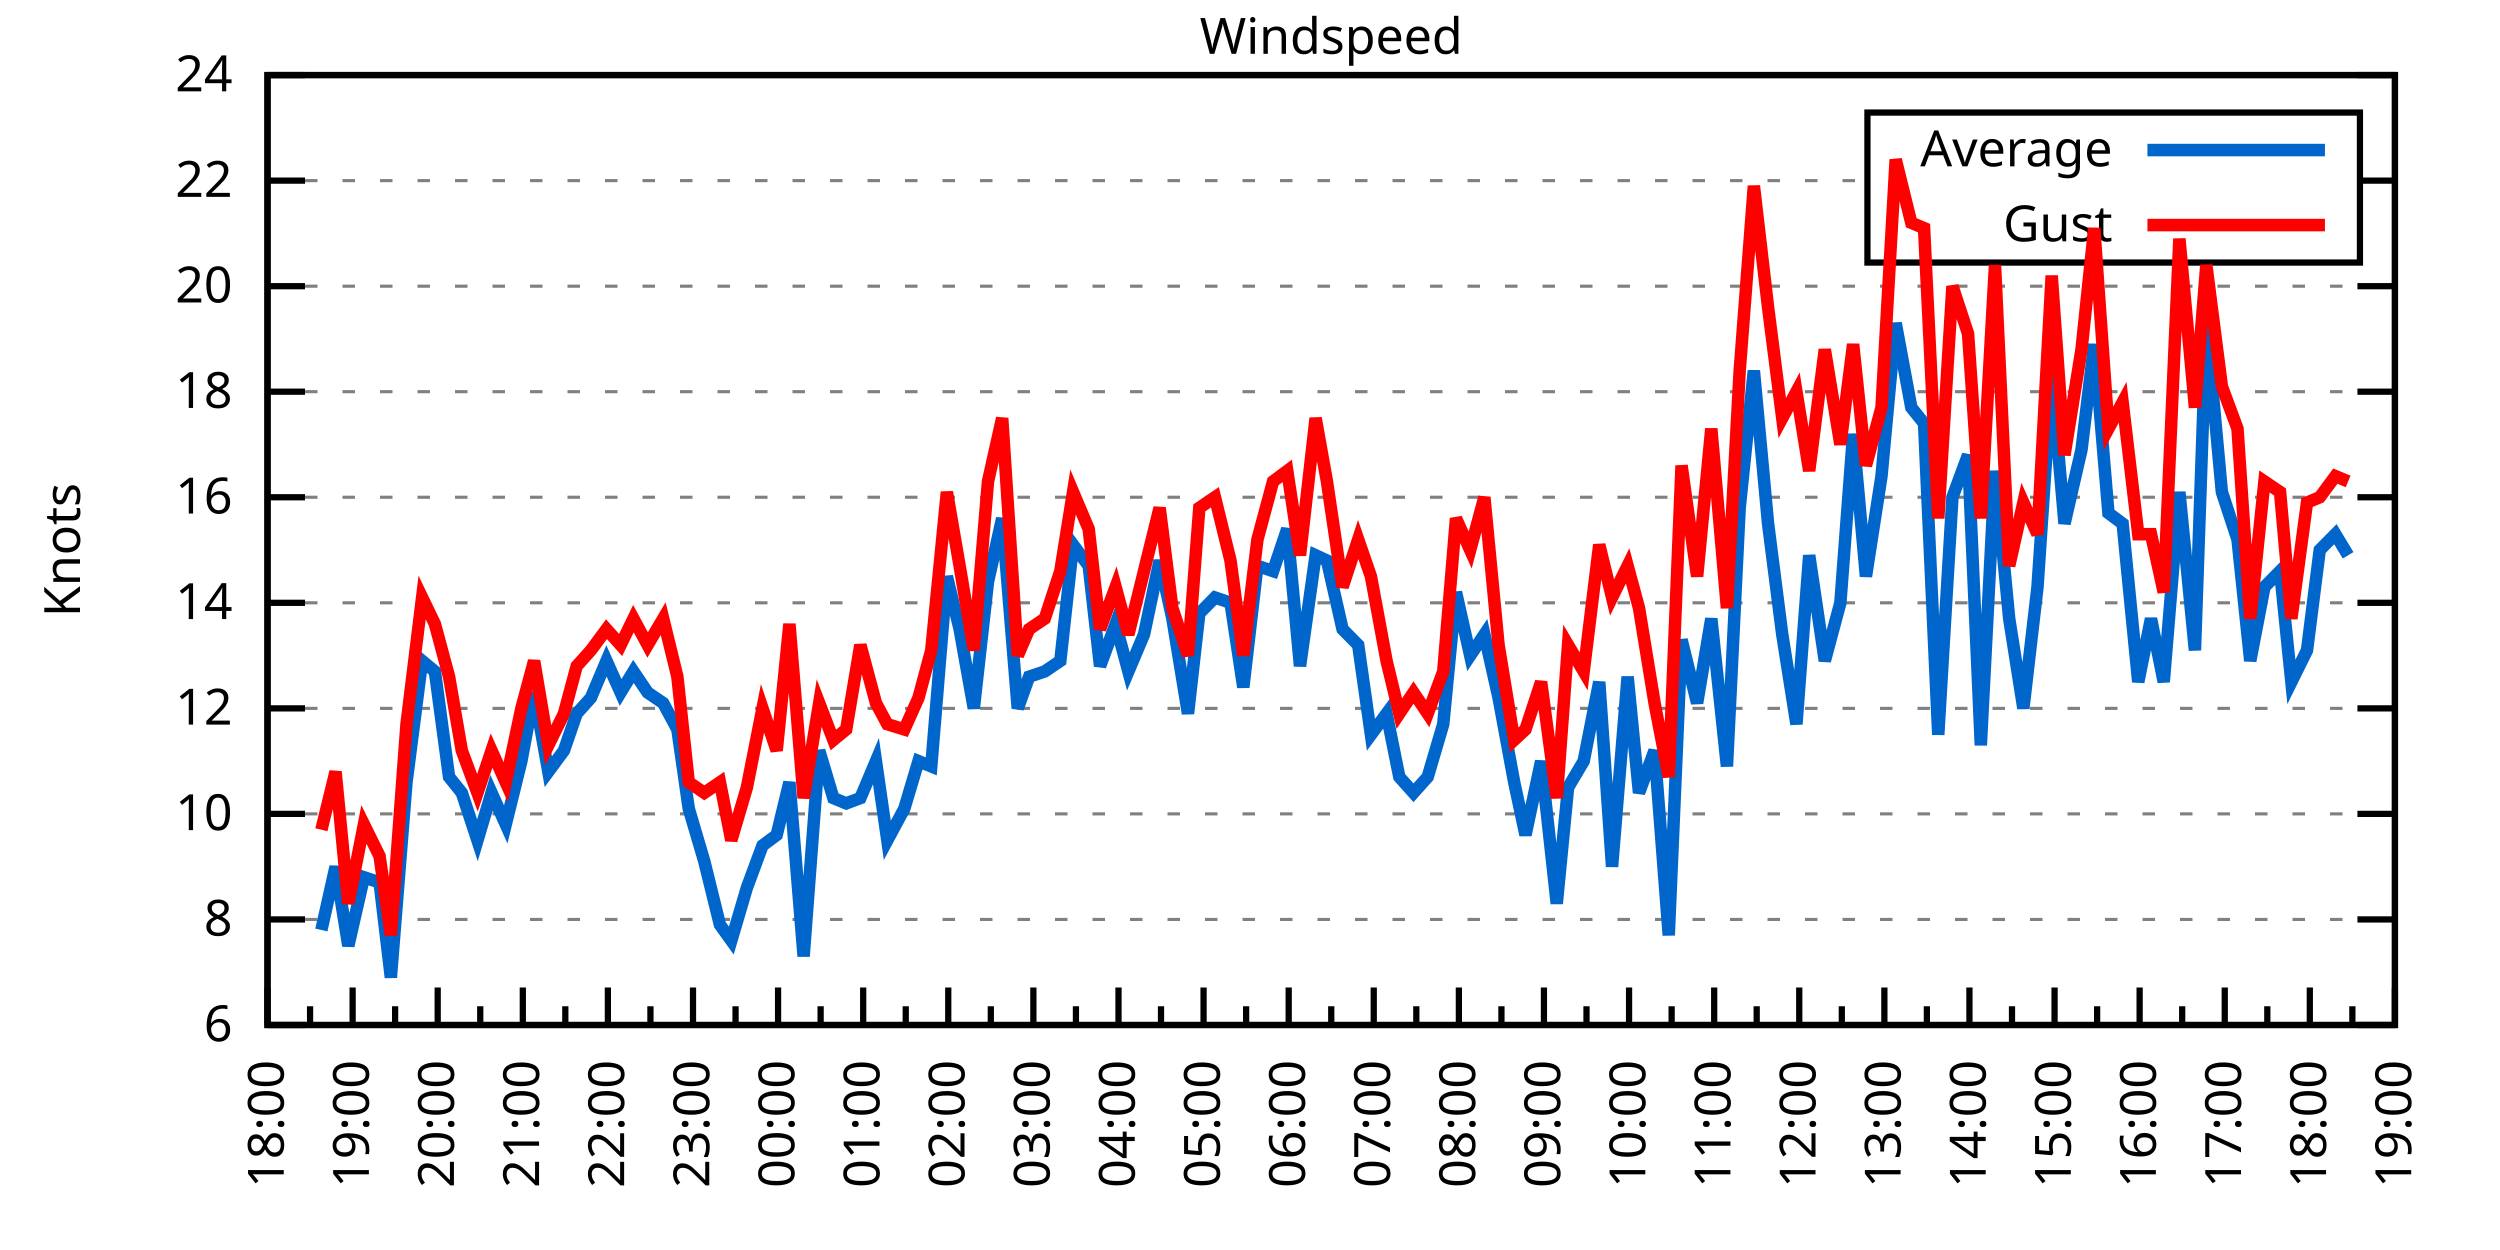
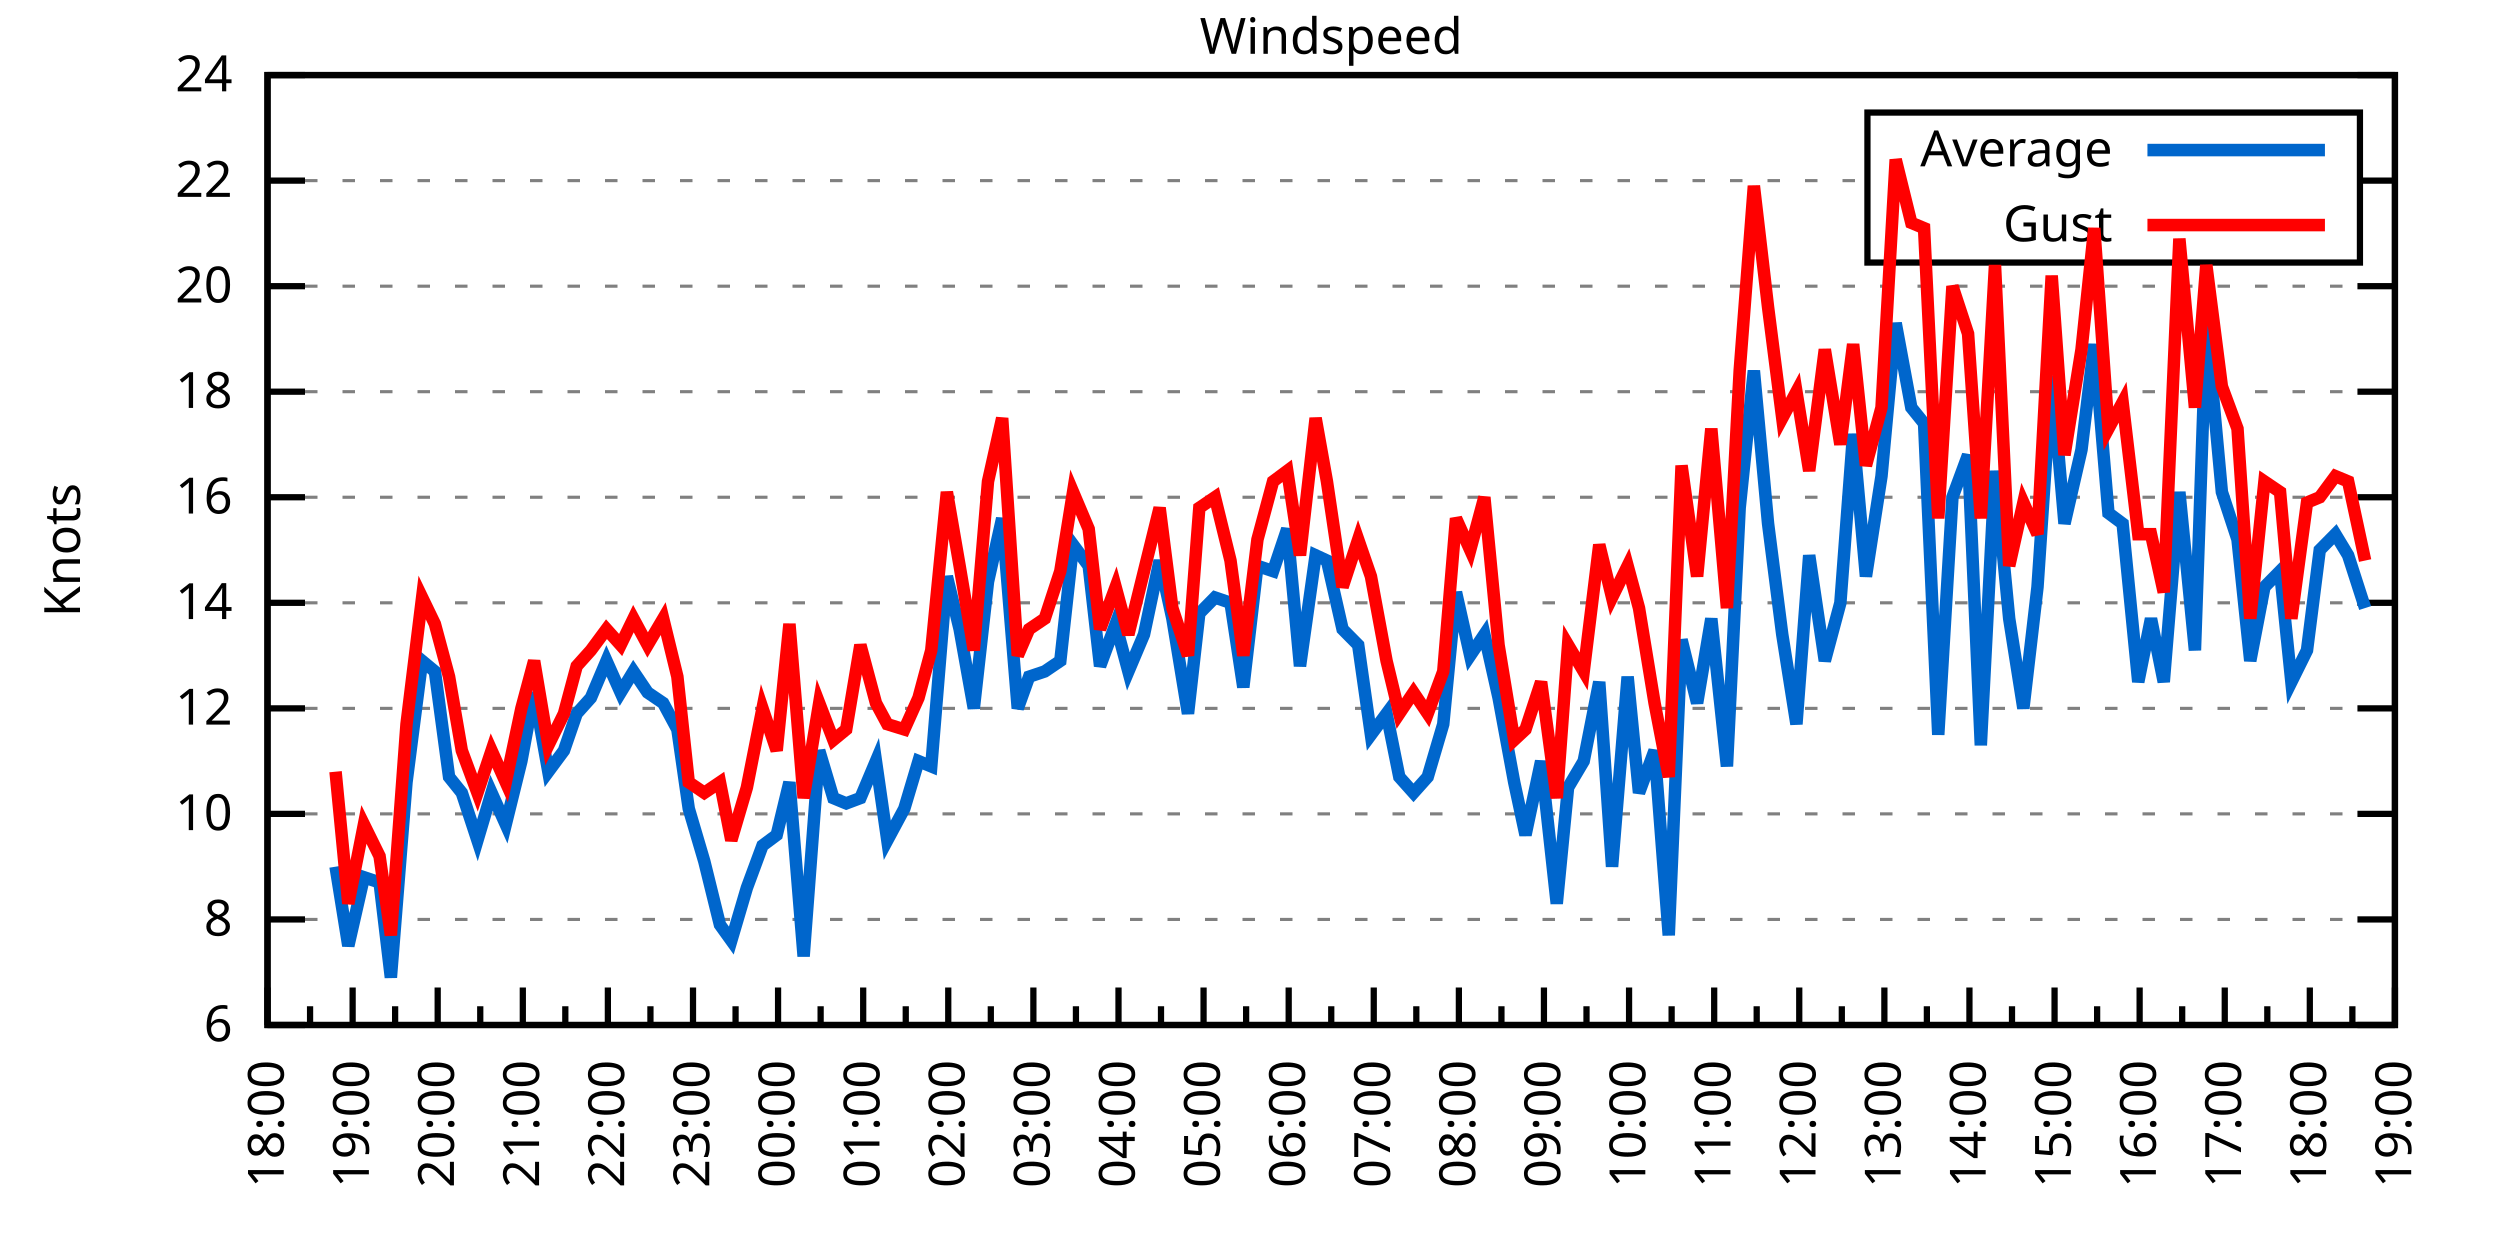
<svg xmlns="http://www.w3.org/2000/svg" xmlns:xlink="http://www.w3.org/1999/xlink" width="400" height="200" viewBox="0 0 400 200">
  <g id="gnuplot_canvas">
    <rect x="0" y="0" width="400" height="200" fill="none" />
    <defs>
      <circle id="gpDot" r="0.5" stroke-width="0.5" stroke="currentColor" />
      <path id="gpPt0" stroke-width="0.333" stroke="currentColor" d="M-1,0 h2 M0,-1 v2" />
      <path id="gpPt1" stroke-width="0.333" stroke="currentColor" d="M-1,-1 L1,1 M1,-1 L-1,1" />
      <path id="gpPt2" stroke-width="0.333" stroke="currentColor" d="M-1,0 L1,0 M0,-1 L0,1 M-1,-1 L1,1 M-1,1 L1,-1" />
      <rect id="gpPt3" stroke-width="0.333" stroke="currentColor" x="-1" y="-1" width="2" height="2" />
      <rect id="gpPt4" stroke-width="0.333" stroke="currentColor" fill="currentColor" x="-1" y="-1" width="2" height="2" />
      <circle id="gpPt5" stroke-width="0.333" stroke="currentColor" cx="0" cy="0" r="1" />
      <use xlink:href="#gpPt5" id="gpPt6" fill="currentColor" stroke="none" />
      <path id="gpPt7" stroke-width="0.333" stroke="currentColor" d="M0,-1.33 L-1.33,0.67 L1.33,0.67 z" />
      <use xlink:href="#gpPt7" id="gpPt8" fill="currentColor" stroke="none" />
      <use xlink:href="#gpPt7" id="gpPt9" stroke="currentColor" transform="rotate(180)" />
      <use xlink:href="#gpPt9" id="gpPt10" fill="currentColor" stroke="none" />
      <use xlink:href="#gpPt3" id="gpPt11" stroke="currentColor" transform="rotate(45)" />
      <use xlink:href="#gpPt11" id="gpPt12" fill="currentColor" stroke="none" />
      <path id="gpPt13" stroke-width="0.333" stroke="currentColor" d="M0,1.330 L1.265,0.411 L0.782,-1.067 L-0.782,-1.076 L-1.265,0.411 z" />
      <use xlink:href="#gpPt13" id="gpPt14" fill="currentColor" stroke="none" />
      <filter id="textbox" filterUnits="objectBoundingBox" x="0" y="0" height="1" width="1">
        <feFlood flood-color="white" flood-opacity="1" result="bgnd" />
        <feComposite in="SourceGraphic" in2="bgnd" operator="atop" />
      </filter>
      <filter id="greybox" filterUnits="objectBoundingBox" x="0" y="0" height="1" width="1">
        <feFlood flood-color="lightgrey" flood-opacity="1" result="grey" />
        <feComposite in="SourceGraphic" in2="grey" operator="atop" />
      </filter>
    </defs>
    <g fill="none" color="white" stroke="currentColor" stroke-width="1.00" stroke-linecap="butt" stroke-linejoin="miter">
</g>
    <g fill="none" color="black" stroke="currentColor" stroke-width="1.00" stroke-linecap="butt" stroke-linejoin="miter">
      <g stroke="none" shape-rendering="crispEdges">
        <polygon fill="rgb(255, 255, 255)" points="42.80,164.00 383.18,164.00 383.18,12.02 42.80,12.02 " />
      </g>
    </g>
    <g fill="none" color="black" stroke="currentColor" stroke-width="1.00" stroke-linecap="butt" stroke-linejoin="miter">
</g>
    <g fill="none" color="black" stroke="black" stroke-width="0.50" stroke-linecap="butt" stroke-linejoin="miter">
</g>
    <g fill="none" color="gray" stroke="currentColor" stroke-width="0.50" stroke-linecap="butt" stroke-linejoin="miter">
      <path stroke="gray" stroke-dasharray="2,4" class="gridline" d="M42.80,164.00 L383.19,164.00  " />
    </g>
    <g fill="none" color="gray" stroke="gray" stroke-width="1.00" stroke-linecap="butt" stroke-linejoin="miter">
</g>
    <g fill="none" color="black" stroke="currentColor" stroke-width="1.00" stroke-linecap="butt" stroke-linejoin="miter">
      <path stroke="black" d="M42.80,164.00 L48.80,164.00 M383.19,164.00 L377.19,164.00  " />
      <g transform="translate(37.20,166.60)" stroke="none" fill="black" font-family="Sans" font-size="8.00" text-anchor="end">
        <text>
          <tspan font-family="Sans"> 6</tspan>
        </text>
      </g>
    </g>
    <g fill="none" color="black" stroke="currentColor" stroke-width="1.00" stroke-linecap="butt" stroke-linejoin="miter">
</g>
    <g fill="none" color="black" stroke="black" stroke-width="0.50" stroke-linecap="butt" stroke-linejoin="miter">
</g>
    <g fill="none" color="gray" stroke="currentColor" stroke-width="0.50" stroke-linecap="butt" stroke-linejoin="miter">
      <path stroke="gray" stroke-dasharray="2,4" class="gridline" d="M42.80,147.11 L383.19,147.11  " />
    </g>
    <g fill="none" color="gray" stroke="gray" stroke-width="1.00" stroke-linecap="butt" stroke-linejoin="miter">
</g>
    <g fill="none" color="black" stroke="currentColor" stroke-width="1.00" stroke-linecap="butt" stroke-linejoin="miter">
      <path stroke="black" d="M42.80,147.11 L48.80,147.11 M383.19,147.11 L377.19,147.11  " />
      <g transform="translate(37.20,149.71)" stroke="none" fill="black" font-family="Sans" font-size="8.00" text-anchor="end">
        <text>
          <tspan font-family="Sans"> 8</tspan>
        </text>
      </g>
    </g>
    <g fill="none" color="black" stroke="currentColor" stroke-width="1.00" stroke-linecap="butt" stroke-linejoin="miter">
</g>
    <g fill="none" color="black" stroke="black" stroke-width="0.50" stroke-linecap="butt" stroke-linejoin="miter">
</g>
    <g fill="none" color="gray" stroke="currentColor" stroke-width="0.50" stroke-linecap="butt" stroke-linejoin="miter">
      <path stroke="gray" stroke-dasharray="2,4" class="gridline" d="M42.80,130.22 L383.19,130.22  " />
    </g>
    <g fill="none" color="gray" stroke="gray" stroke-width="1.00" stroke-linecap="butt" stroke-linejoin="miter">
</g>
    <g fill="none" color="black" stroke="currentColor" stroke-width="1.00" stroke-linecap="butt" stroke-linejoin="miter">
      <path stroke="black" d="M42.80,130.22 L48.80,130.22 M383.19,130.22 L377.19,130.22  " />
      <g transform="translate(37.20,132.82)" stroke="none" fill="black" font-family="Sans" font-size="8.00" text-anchor="end">
        <text>
          <tspan font-family="Sans"> 10</tspan>
        </text>
      </g>
    </g>
    <g fill="none" color="black" stroke="currentColor" stroke-width="1.00" stroke-linecap="butt" stroke-linejoin="miter">
</g>
    <g fill="none" color="black" stroke="black" stroke-width="0.50" stroke-linecap="butt" stroke-linejoin="miter">
</g>
    <g fill="none" color="gray" stroke="currentColor" stroke-width="0.50" stroke-linecap="butt" stroke-linejoin="miter">
      <path stroke="gray" stroke-dasharray="2,4" class="gridline" d="M42.80,113.34 L383.19,113.34  " />
    </g>
    <g fill="none" color="gray" stroke="gray" stroke-width="1.00" stroke-linecap="butt" stroke-linejoin="miter">
</g>
    <g fill="none" color="black" stroke="currentColor" stroke-width="1.00" stroke-linecap="butt" stroke-linejoin="miter">
      <path stroke="black" d="M42.80,113.34 L48.80,113.34 M383.19,113.34 L377.19,113.34  " />
      <g transform="translate(37.20,115.94)" stroke="none" fill="black" font-family="Sans" font-size="8.00" text-anchor="end">
        <text>
          <tspan font-family="Sans"> 12</tspan>
        </text>
      </g>
    </g>
    <g fill="none" color="black" stroke="currentColor" stroke-width="1.00" stroke-linecap="butt" stroke-linejoin="miter">
</g>
    <g fill="none" color="black" stroke="black" stroke-width="0.50" stroke-linecap="butt" stroke-linejoin="miter">
</g>
    <g fill="none" color="gray" stroke="currentColor" stroke-width="0.50" stroke-linecap="butt" stroke-linejoin="miter">
      <path stroke="gray" stroke-dasharray="2,4" class="gridline" d="M42.80,96.45 L383.19,96.45  " />
    </g>
    <g fill="none" color="gray" stroke="gray" stroke-width="1.00" stroke-linecap="butt" stroke-linejoin="miter">
</g>
    <g fill="none" color="black" stroke="currentColor" stroke-width="1.00" stroke-linecap="butt" stroke-linejoin="miter">
      <path stroke="black" d="M42.80,96.45 L48.80,96.45 M383.19,96.45 L377.19,96.45  " />
      <g transform="translate(37.20,99.05)" stroke="none" fill="black" font-family="Sans" font-size="8.00" text-anchor="end">
        <text>
          <tspan font-family="Sans"> 14</tspan>
        </text>
      </g>
    </g>
    <g fill="none" color="black" stroke="currentColor" stroke-width="1.00" stroke-linecap="butt" stroke-linejoin="miter">
</g>
    <g fill="none" color="black" stroke="black" stroke-width="0.50" stroke-linecap="butt" stroke-linejoin="miter">
</g>
    <g fill="none" color="gray" stroke="currentColor" stroke-width="0.50" stroke-linecap="butt" stroke-linejoin="miter">
      <path stroke="gray" stroke-dasharray="2,4" class="gridline" d="M42.80,79.56 L383.19,79.56  " />
    </g>
    <g fill="none" color="gray" stroke="gray" stroke-width="1.00" stroke-linecap="butt" stroke-linejoin="miter">
</g>
    <g fill="none" color="black" stroke="currentColor" stroke-width="1.00" stroke-linecap="butt" stroke-linejoin="miter">
      <path stroke="black" d="M42.80,79.56 L48.80,79.56 M383.19,79.56 L377.19,79.56  " />
      <g transform="translate(37.20,82.16)" stroke="none" fill="black" font-family="Sans" font-size="8.00" text-anchor="end">
        <text>
          <tspan font-family="Sans"> 16</tspan>
        </text>
      </g>
    </g>
    <g fill="none" color="black" stroke="currentColor" stroke-width="1.00" stroke-linecap="butt" stroke-linejoin="miter">
</g>
    <g fill="none" color="black" stroke="black" stroke-width="0.50" stroke-linecap="butt" stroke-linejoin="miter">
</g>
    <g fill="none" color="gray" stroke="currentColor" stroke-width="0.50" stroke-linecap="butt" stroke-linejoin="miter">
      <path stroke="gray" stroke-dasharray="2,4" class="gridline" d="M42.80,62.67 L383.19,62.67  " />
    </g>
    <g fill="none" color="gray" stroke="gray" stroke-width="1.00" stroke-linecap="butt" stroke-linejoin="miter">
</g>
    <g fill="none" color="black" stroke="currentColor" stroke-width="1.00" stroke-linecap="butt" stroke-linejoin="miter">
      <path stroke="black" d="M42.80,62.67 L48.80,62.67 M383.19,62.67 L377.19,62.67  " />
      <g transform="translate(37.20,65.27)" stroke="none" fill="black" font-family="Sans" font-size="8.00" text-anchor="end">
        <text>
          <tspan font-family="Sans"> 18</tspan>
        </text>
      </g>
    </g>
    <g fill="none" color="black" stroke="currentColor" stroke-width="1.00" stroke-linecap="butt" stroke-linejoin="miter">
</g>
    <g fill="none" color="black" stroke="black" stroke-width="0.50" stroke-linecap="butt" stroke-linejoin="miter">
</g>
    <g fill="none" color="gray" stroke="currentColor" stroke-width="0.50" stroke-linecap="butt" stroke-linejoin="miter">
      <path stroke="gray" stroke-dasharray="2,4" class="gridline" d="M42.80,45.79 L383.19,45.79  " />
    </g>
    <g fill="none" color="gray" stroke="gray" stroke-width="1.00" stroke-linecap="butt" stroke-linejoin="miter">
</g>
    <g fill="none" color="black" stroke="currentColor" stroke-width="1.00" stroke-linecap="butt" stroke-linejoin="miter">
      <path stroke="black" d="M42.80,45.79 L48.80,45.79 M383.19,45.79 L377.19,45.79  " />
      <g transform="translate(37.20,48.39)" stroke="none" fill="black" font-family="Sans" font-size="8.00" text-anchor="end">
        <text>
          <tspan font-family="Sans"> 20</tspan>
        </text>
      </g>
    </g>
    <g fill="none" color="black" stroke="currentColor" stroke-width="1.00" stroke-linecap="butt" stroke-linejoin="miter">
</g>
    <g fill="none" color="black" stroke="black" stroke-width="0.50" stroke-linecap="butt" stroke-linejoin="miter">
</g>
    <g fill="none" color="gray" stroke="currentColor" stroke-width="0.50" stroke-linecap="butt" stroke-linejoin="miter">
      <path stroke="gray" stroke-dasharray="2,4" class="gridline" d="M42.80,28.90 L298.79,28.90 M377.59,28.90 L383.19,28.90  " />
    </g>
    <g fill="none" color="gray" stroke="gray" stroke-width="1.00" stroke-linecap="butt" stroke-linejoin="miter">
</g>
    <g fill="none" color="black" stroke="currentColor" stroke-width="1.00" stroke-linecap="butt" stroke-linejoin="miter">
      <path stroke="black" d="M42.80,28.90 L48.80,28.90 M383.19,28.90 L377.19,28.90  " />
      <g transform="translate(37.20,31.50)" stroke="none" fill="black" font-family="Sans" font-size="8.00" text-anchor="end">
        <text>
          <tspan font-family="Sans"> 22</tspan>
        </text>
      </g>
    </g>
    <g fill="none" color="black" stroke="currentColor" stroke-width="1.00" stroke-linecap="butt" stroke-linejoin="miter">
</g>
    <g fill="none" color="black" stroke="black" stroke-width="0.50" stroke-linecap="butt" stroke-linejoin="miter">
</g>
    <g fill="none" color="gray" stroke="currentColor" stroke-width="0.50" stroke-linecap="butt" stroke-linejoin="miter">
      <path stroke="gray" stroke-dasharray="2,4" class="gridline" d="M42.80,12.01 L383.19,12.01  " />
    </g>
    <g fill="none" color="gray" stroke="gray" stroke-width="1.00" stroke-linecap="butt" stroke-linejoin="miter">
</g>
    <g fill="none" color="black" stroke="currentColor" stroke-width="1.00" stroke-linecap="butt" stroke-linejoin="miter">
      <path stroke="black" d="M42.80,12.01 L48.80,12.01 M383.19,12.01 L377.19,12.01  " />
      <g transform="translate(37.20,14.61)" stroke="none" fill="black" font-family="Sans" font-size="8.00" text-anchor="end">
        <text>
          <tspan font-family="Sans"> 24</tspan>
        </text>
      </g>
    </g>
    <g fill="none" color="black" stroke="currentColor" stroke-width="1.00" stroke-linecap="butt" stroke-linejoin="miter">
      <path stroke="black" d="M42.80,164.00 L42.80,158.00  " />
      <g transform="translate(45.40,169.60) rotate(270)" stroke="none" fill="black" font-family="Sans" font-size="8.00" text-anchor="end">
        <text>
          <tspan font-family="Sans">18:00</tspan>
        </text>
      </g>
    </g>
    <g fill="none" color="black" stroke="currentColor" stroke-width="1.00" stroke-linecap="butt" stroke-linejoin="miter">
      <path stroke="black" d="M49.61,164.00 L49.61,161.00 M56.42,164.00 L56.42,158.00  " />
      <g transform="translate(59.02,169.60) rotate(270)" stroke="none" fill="black" font-family="Sans" font-size="8.00" text-anchor="end">
        <text>
          <tspan font-family="Sans">19:00</tspan>
        </text>
      </g>
    </g>
    <g fill="none" color="black" stroke="currentColor" stroke-width="1.00" stroke-linecap="butt" stroke-linejoin="miter">
      <path stroke="black" d="M63.22,164.00 L63.22,161.00 M70.03,164.00 L70.03,158.00  " />
      <g transform="translate(72.63,169.60) rotate(270)" stroke="none" fill="black" font-family="Sans" font-size="8.00" text-anchor="end">
        <text>
          <tspan font-family="Sans">20:00</tspan>
        </text>
      </g>
    </g>
    <g fill="none" color="black" stroke="currentColor" stroke-width="1.00" stroke-linecap="butt" stroke-linejoin="miter">
      <path stroke="black" d="M76.84,164.00 L76.84,161.00 M83.65,164.00 L83.65,158.00  " />
      <g transform="translate(86.25,169.60) rotate(270)" stroke="none" fill="black" font-family="Sans" font-size="8.00" text-anchor="end">
        <text>
          <tspan font-family="Sans">21:00</tspan>
        </text>
      </g>
    </g>
    <g fill="none" color="black" stroke="currentColor" stroke-width="1.00" stroke-linecap="butt" stroke-linejoin="miter">
      <path stroke="black" d="M90.45,164.00 L90.45,161.00 M97.26,164.00 L97.26,158.00  " />
      <g transform="translate(99.86,169.60) rotate(270)" stroke="none" fill="black" font-family="Sans" font-size="8.00" text-anchor="end">
        <text>
          <tspan font-family="Sans">22:00</tspan>
        </text>
      </g>
    </g>
    <g fill="none" color="black" stroke="currentColor" stroke-width="1.00" stroke-linecap="butt" stroke-linejoin="miter">
      <path stroke="black" d="M104.07,164.00 L104.07,161.00 M110.88,164.00 L110.88,158.00  " />
      <g transform="translate(113.48,169.60) rotate(270)" stroke="none" fill="black" font-family="Sans" font-size="8.00" text-anchor="end">
        <text>
          <tspan font-family="Sans">23:00</tspan>
        </text>
      </g>
    </g>
    <g fill="none" color="black" stroke="currentColor" stroke-width="1.00" stroke-linecap="butt" stroke-linejoin="miter">
      <path stroke="black" d="M117.69,164.00 L117.69,161.00 M124.49,164.00 L124.49,158.00  " />
      <g transform="translate(127.09,169.60) rotate(270)" stroke="none" fill="black" font-family="Sans" font-size="8.00" text-anchor="end">
        <text>
          <tspan font-family="Sans">00:00</tspan>
        </text>
      </g>
    </g>
    <g fill="none" color="black" stroke="currentColor" stroke-width="1.00" stroke-linecap="butt" stroke-linejoin="miter">
      <path stroke="black" d="M131.30,164.00 L131.30,161.00 M138.11,164.00 L138.11,158.00  " />
      <g transform="translate(140.71,169.60) rotate(270)" stroke="none" fill="black" font-family="Sans" font-size="8.00" text-anchor="end">
        <text>
          <tspan font-family="Sans">01:00</tspan>
        </text>
      </g>
    </g>
    <g fill="none" color="black" stroke="currentColor" stroke-width="1.00" stroke-linecap="butt" stroke-linejoin="miter">
      <path stroke="black" d="M144.92,164.00 L144.92,161.00 M151.72,164.00 L151.72,158.00  " />
      <g transform="translate(154.32,169.60) rotate(270)" stroke="none" fill="black" font-family="Sans" font-size="8.00" text-anchor="end">
        <text>
          <tspan font-family="Sans">02:00</tspan>
        </text>
      </g>
    </g>
    <g fill="none" color="black" stroke="currentColor" stroke-width="1.00" stroke-linecap="butt" stroke-linejoin="miter">
      <path stroke="black" d="M158.53,164.00 L158.53,161.00 M165.34,164.00 L165.34,158.00  " />
      <g transform="translate(167.94,169.60) rotate(270)" stroke="none" fill="black" font-family="Sans" font-size="8.00" text-anchor="end">
        <text>
          <tspan font-family="Sans">03:00</tspan>
        </text>
      </g>
    </g>
    <g fill="none" color="black" stroke="currentColor" stroke-width="1.00" stroke-linecap="butt" stroke-linejoin="miter">
      <path stroke="black" d="M172.15,164.00 L172.15,161.00 M178.96,164.00 L178.96,158.00  " />
      <g transform="translate(181.56,169.60) rotate(270)" stroke="none" fill="black" font-family="Sans" font-size="8.00" text-anchor="end">
        <text>
          <tspan font-family="Sans">04:00</tspan>
        </text>
      </g>
    </g>
    <g fill="none" color="black" stroke="currentColor" stroke-width="1.00" stroke-linecap="butt" stroke-linejoin="miter">
      <path stroke="black" d="M185.76,164.00 L185.76,161.00 M192.57,164.00 L192.57,158.00  " />
      <g transform="translate(195.17,169.60) rotate(270)" stroke="none" fill="black" font-family="Sans" font-size="8.00" text-anchor="end">
        <text>
          <tspan font-family="Sans">05:00</tspan>
        </text>
      </g>
    </g>
    <g fill="none" color="black" stroke="currentColor" stroke-width="1.00" stroke-linecap="butt" stroke-linejoin="miter">
      <path stroke="black" d="M199.38,164.00 L199.38,161.00 M206.19,164.00 L206.19,158.00  " />
      <g transform="translate(208.79,169.60) rotate(270)" stroke="none" fill="black" font-family="Sans" font-size="8.00" text-anchor="end">
        <text>
          <tspan font-family="Sans">06:00</tspan>
        </text>
      </g>
    </g>
    <g fill="none" color="black" stroke="currentColor" stroke-width="1.00" stroke-linecap="butt" stroke-linejoin="miter">
      <path stroke="black" d="M213.00,164.00 L213.00,161.00 M219.80,164.00 L219.80,158.00  " />
      <g transform="translate(222.40,169.60) rotate(270)" stroke="none" fill="black" font-family="Sans" font-size="8.00" text-anchor="end">
        <text>
          <tspan font-family="Sans">07:00</tspan>
        </text>
      </g>
    </g>
    <g fill="none" color="black" stroke="currentColor" stroke-width="1.00" stroke-linecap="butt" stroke-linejoin="miter">
      <path stroke="black" d="M226.61,164.00 L226.61,161.00 M233.42,164.00 L233.42,158.00  " />
      <g transform="translate(236.02,169.60) rotate(270)" stroke="none" fill="black" font-family="Sans" font-size="8.00" text-anchor="end">
        <text>
          <tspan font-family="Sans">08:00</tspan>
        </text>
      </g>
    </g>
    <g fill="none" color="black" stroke="currentColor" stroke-width="1.00" stroke-linecap="butt" stroke-linejoin="miter">
      <path stroke="black" d="M240.23,164.00 L240.23,161.00 M247.03,164.00 L247.03,158.00  " />
      <g transform="translate(249.63,169.60) rotate(270)" stroke="none" fill="black" font-family="Sans" font-size="8.00" text-anchor="end">
        <text>
          <tspan font-family="Sans">09:00</tspan>
        </text>
      </g>
    </g>
    <g fill="none" color="black" stroke="currentColor" stroke-width="1.00" stroke-linecap="butt" stroke-linejoin="miter">
      <path stroke="black" d="M253.84,164.00 L253.84,161.00 M260.65,164.00 L260.65,158.00  " />
      <g transform="translate(263.25,169.60) rotate(270)" stroke="none" fill="black" font-family="Sans" font-size="8.00" text-anchor="end">
        <text>
          <tspan font-family="Sans">10:00</tspan>
        </text>
      </g>
    </g>
    <g fill="none" color="black" stroke="currentColor" stroke-width="1.00" stroke-linecap="butt" stroke-linejoin="miter">
      <path stroke="black" d="M267.46,164.00 L267.46,161.00 M274.27,164.00 L274.27,158.00  " />
      <g transform="translate(276.87,169.60) rotate(270)" stroke="none" fill="black" font-family="Sans" font-size="8.00" text-anchor="end">
        <text>
          <tspan font-family="Sans">11:00</tspan>
        </text>
      </g>
    </g>
    <g fill="none" color="black" stroke="currentColor" stroke-width="1.00" stroke-linecap="butt" stroke-linejoin="miter">
      <path stroke="black" d="M281.07,164.00 L281.07,161.00 M287.88,164.00 L287.88,158.00  " />
      <g transform="translate(290.48,169.60) rotate(270)" stroke="none" fill="black" font-family="Sans" font-size="8.00" text-anchor="end">
        <text>
          <tspan font-family="Sans">12:00</tspan>
        </text>
      </g>
    </g>
    <g fill="none" color="black" stroke="currentColor" stroke-width="1.00" stroke-linecap="butt" stroke-linejoin="miter">
      <path stroke="black" d="M294.69,164.00 L294.69,161.00 M301.50,164.00 L301.50,158.00  " />
      <g transform="translate(304.10,169.60) rotate(270)" stroke="none" fill="black" font-family="Sans" font-size="8.00" text-anchor="end">
        <text>
          <tspan font-family="Sans">13:00</tspan>
        </text>
      </g>
    </g>
    <g fill="none" color="black" stroke="currentColor" stroke-width="1.00" stroke-linecap="butt" stroke-linejoin="miter">
      <path stroke="black" d="M308.30,164.00 L308.30,161.00 M315.11,164.00 L315.11,158.00  " />
      <g transform="translate(317.71,169.60) rotate(270)" stroke="none" fill="black" font-family="Sans" font-size="8.00" text-anchor="end">
        <text>
          <tspan font-family="Sans">14:00</tspan>
        </text>
      </g>
    </g>
    <g fill="none" color="black" stroke="currentColor" stroke-width="1.00" stroke-linecap="butt" stroke-linejoin="miter">
      <path stroke="black" d="M321.92,164.00 L321.92,161.00 M328.73,164.00 L328.73,158.00  " />
      <g transform="translate(331.33,169.60) rotate(270)" stroke="none" fill="black" font-family="Sans" font-size="8.00" text-anchor="end">
        <text>
          <tspan font-family="Sans">15:00</tspan>
        </text>
      </g>
    </g>
    <g fill="none" color="black" stroke="currentColor" stroke-width="1.00" stroke-linecap="butt" stroke-linejoin="miter">
      <path stroke="black" d="M335.54,164.00 L335.54,161.00 M342.34,164.00 L342.34,158.00  " />
      <g transform="translate(344.94,169.60) rotate(270)" stroke="none" fill="black" font-family="Sans" font-size="8.00" text-anchor="end">
        <text>
          <tspan font-family="Sans">16:00</tspan>
        </text>
      </g>
    </g>
    <g fill="none" color="black" stroke="currentColor" stroke-width="1.00" stroke-linecap="butt" stroke-linejoin="miter">
      <path stroke="black" d="M349.15,164.00 L349.15,161.00 M355.96,164.00 L355.96,158.00  " />
      <g transform="translate(358.56,169.60) rotate(270)" stroke="none" fill="black" font-family="Sans" font-size="8.00" text-anchor="end">
        <text>
          <tspan font-family="Sans">17:00</tspan>
        </text>
      </g>
    </g>
    <g fill="none" color="black" stroke="currentColor" stroke-width="1.00" stroke-linecap="butt" stroke-linejoin="miter">
      <path stroke="black" d="M362.77,164.00 L362.77,161.00 M369.57,164.00 L369.57,158.00  " />
      <g transform="translate(372.17,169.60) rotate(270)" stroke="none" fill="black" font-family="Sans" font-size="8.00" text-anchor="end">
        <text>
          <tspan font-family="Sans">18:00</tspan>
        </text>
      </g>
    </g>
    <g fill="none" color="black" stroke="currentColor" stroke-width="1.00" stroke-linecap="butt" stroke-linejoin="miter">
      <path stroke="black" d="M376.38,164.00 L376.38,161.00 M383.19,164.00 L383.19,158.00  " />
      <g transform="translate(385.79,169.60) rotate(270)" stroke="none" fill="black" font-family="Sans" font-size="8.00" text-anchor="end">
        <text>
          <tspan font-family="Sans">19:00</tspan>
        </text>
      </g>
    </g>
    <g fill="none" color="black" stroke="currentColor" stroke-width="1.00" stroke-linecap="butt" stroke-linejoin="miter">
</g>
    <g fill="none" color="black" stroke="currentColor" stroke-width="1.00" stroke-linecap="butt" stroke-linejoin="miter">
      <path stroke="black" d="M42.80,12.01 L42.80,164.00 L383.19,164.00 L383.19,12.01 L42.80,12.01 Z  " />
    </g>
    <g fill="none" color="black" stroke="currentColor" stroke-width="1.00" stroke-linecap="butt" stroke-linejoin="miter">
      <g transform="translate(12.80,88.01) rotate(270)" stroke="none" fill="black" font-family="Sans" font-size="8.00" text-anchor="middle">
        <text>
          <tspan font-family="Sans">Knots</tspan>
        </text>
      </g>
    </g>
    <g fill="none" color="black" stroke="currentColor" stroke-width="1.00" stroke-linecap="butt" stroke-linejoin="miter">
</g>
    <g fill="none" color="black" stroke="currentColor" stroke-width="1.00" stroke-linecap="butt" stroke-linejoin="miter">
      <path stroke="black" d="M298.79,42.01 L298.79,18.01 L377.59,18.01 L377.59,42.01 L298.79,42.01 Z  " />
    </g>
    <g id="Windspeed_plot_1">
      <g fill="none" color="white" stroke="black" stroke-width="2.00" stroke-linecap="butt" stroke-linejoin="miter">
</g>
      <g fill="none" color="black" stroke="currentColor" stroke-width="2.00" stroke-linecap="butt" stroke-linejoin="miter">
        <g transform="translate(337.99,26.61)" stroke="none" fill="black" font-family="Sans" font-size="8.00" text-anchor="end">
          <text>
            <tspan font-family="Sans">Average</tspan>
          </text>
        </g>
      </g>
      <g fill="none" color="black" stroke="currentColor" stroke-width="2.00" stroke-linecap="butt" stroke-linejoin="miter">
-         <path stroke="rgb(  0, 102, 204)" d="M343.59,24.01 L371.99,24.01 M51.42,148.80 L53.69,138.67 L55.73,151.33 L58.23,140.36 L60.73,141.20 L62.54,156.40   L65.04,125.16 L67.54,105.74 L69.58,107.43 L71.85,124.31 L73.89,126.85 L76.39,134.45 L78.65,126.85 L80.92,131.91   L83.42,121.78 L85.46,110.80 L87.73,123.47 L90.23,120.09 L92.27,114.18 L94.54,111.65 L97.04,105.74 L99.30,110.80   L101.35,107.43 L103.62,110.80 L106.11,112.49 L108.38,116.71 L110.20,129.38 L112.69,137.82 L115.19,147.96 L117.01,150.49   L119.50,142.05 L122.00,135.29 L124.27,133.60 L126.31,125.16 L128.58,153.02 L131.07,120.09 L133.34,127.69 L135.39,128.54   L137.66,127.69 L140.15,121.78 L141.97,134.45 L144.69,129.38 L146.96,121.78 L149.00,122.62 L151.50,92.23 L153.54,100.67   L155.81,113.34 L158.08,93.07 L160.35,82.94 L162.84,113.34 L164.66,108.27 L167.16,107.43 L169.65,105.74 L171.69,87.16   L174.19,90.54 L176.01,106.58 L178.50,99.83 L180.54,107.43 L183.04,101.52 L185.54,89.69 L187.58,98.98 L190.08,114.18   L191.89,98.14 L194.39,95.60 L196.88,96.45 L198.93,109.96 L201.19,90.54 L203.69,91.38 L205.96,84.63 L208.00,106.58   L210.50,88.85 L212.31,89.69 L214.81,100.67 L217.31,103.20 L219.35,117.56 L221.85,114.18 L223.89,124.31 L226.16,126.85   L228.43,124.31 L230.92,115.87 L232.96,94.76 L235.23,104.89 L237.50,101.52 L239.77,111.65 L242.27,125.16 L244.08,133.60   L246.58,121.78 L249.08,144.58 L250.89,126.00 L253.39,121.78 L255.88,109.11 L257.93,138.67 L260.42,108.27 L262.24,126.85   L264.73,120.09 L267.00,149.65 L269.05,102.36 L271.54,112.49 L273.81,98.98 L276.31,122.62 L278.35,81.25 L280.62,59.30   L282.89,83.78 L285.16,101.52 L287.43,115.87 L289.47,88.85 L291.97,105.74 L294.46,96.45 L296.50,69.43 L298.55,92.23   L301.04,76.18 L303.31,51.70 L305.81,65.21 L307.85,67.74 L310.12,117.56 L312.39,79.56 L314.89,72.81 L316.93,119.25   L319.20,75.34 L321.47,98.98 L323.74,113.34 L326.00,93.92 L328.27,60.14 L330.32,83.78 L333.04,71.96 L335.08,55.07   L337.35,82.09 L339.62,83.78 L342.12,109.11 L344.16,98.98 L346.20,109.11 L348.70,78.72 L351.19,104.05 L353.01,51.70   L355.50,78.72 L358.00,86.32 L360.04,105.74 L362.31,93.92 L364.81,91.38 L366.62,109.11 L369.12,104.05 L371.16,88.00   L373.66,85.47 L375.70,88.85  " />
+         <path stroke="rgb(  0, 102, 204)" d="M343.59,24.01 L371.99,24.01 M53.69,138.67 L55.73,151.33 L58.23,140.36 L60.73,141.20 L62.54,156.40 L65.04,125.16   L67.54,105.74 L69.58,107.43 L71.85,124.31 L73.89,126.85 L76.39,134.45 L78.65,126.85 L80.92,131.91 L83.42,121.78   L85.46,110.80 L87.73,123.47 L90.23,120.09 L92.27,114.18 L94.54,111.65 L97.04,105.74 L99.30,110.80 L101.35,107.43   L103.62,110.80 L106.11,112.49 L108.38,116.71 L110.20,129.38 L112.69,137.82 L115.19,147.96 L117.01,150.49 L119.50,142.05   L122.00,135.29 L124.27,133.60 L126.31,125.16 L128.58,153.02 L131.07,120.09 L133.34,127.69 L135.39,128.54 L137.66,127.69   L140.15,121.78 L141.97,134.45 L144.69,129.38 L146.96,121.78 L149.00,122.62 L151.50,92.23 L153.54,100.67 L155.81,113.34   L158.08,93.07 L160.35,82.94 L162.84,113.34 L164.66,108.27 L167.16,107.43 L169.65,105.74 L171.69,87.16 L174.19,90.54   L176.01,106.58 L178.50,99.83 L180.54,107.43 L183.04,101.52 L185.54,89.69 L187.58,98.98 L190.08,114.18 L191.89,98.14   L194.39,95.60 L196.88,96.45 L198.93,109.96 L201.19,90.54 L203.69,91.38 L205.96,84.63 L208.00,106.58 L210.50,88.85   L212.31,89.69 L214.81,100.67 L217.31,103.20 L219.35,117.56 L221.85,114.18 L223.89,124.31 L226.16,126.85 L228.43,124.31   L230.92,115.87 L232.96,94.76 L235.23,104.89 L237.50,101.52 L239.77,111.65 L242.27,125.16 L244.08,133.60 L246.58,121.78   L249.08,144.58 L250.89,126.00 L253.39,121.78 L255.88,109.11 L257.93,138.67 L260.42,108.27 L262.24,126.85 L264.73,120.09   L267.00,149.65 L269.05,102.36 L271.54,112.49 L273.81,98.98 L276.31,122.62 L278.35,81.25 L280.62,59.30 L282.89,83.78   L285.16,101.52 L287.43,115.87 L289.47,88.85 L291.97,105.74 L294.46,96.45 L296.50,69.43 L298.55,92.23 L301.04,76.18   L303.31,51.70 L305.81,65.21 L307.85,67.74 L310.12,117.56 L312.39,79.56 L314.89,72.81 L316.93,119.25 L319.20,75.34   L321.47,98.98 L323.74,113.34 L326.00,93.92 L328.27,60.14 L330.32,83.78 L333.04,71.96 L335.08,55.07 L337.35,82.09   L339.62,83.78 L342.12,109.11 L344.16,98.98 L346.20,109.11 L348.70,78.72 L351.19,104.05 L353.01,51.70 L355.50,78.72   L358.00,86.32 L360.04,105.74 L362.31,93.92 L364.81,91.38 L366.62,109.11 L369.12,104.05 L371.16,88.00 L373.66,85.47   L375.70,88.85 L378.42,97.29  " />
      </g>
    </g>
    <g id="Windspeed_plot_2">
      <g fill="none" color="black" stroke="currentColor" stroke-width="2.00" stroke-linecap="butt" stroke-linejoin="miter">
        <g transform="translate(337.99,38.61)" stroke="none" fill="black" font-family="Sans" font-size="8.00" text-anchor="end">
          <text>
            <tspan font-family="Sans">Gust</tspan>
          </text>
        </g>
      </g>
      <g fill="none" color="black" stroke="currentColor" stroke-width="2.00" stroke-linecap="butt" stroke-linejoin="miter">
-         <path stroke="rgb(255,   0,   0)" d="M343.59,36.01 L371.99,36.01 M51.42,132.76 L53.69,123.47 L55.73,144.58 L58.23,131.91 L60.73,136.98 L62.54,149.65   L65.04,115.87 L67.54,95.60 L69.58,99.83 L71.85,108.27 L73.89,120.09 L76.39,126.85 L78.65,120.09 L80.92,125.16   L83.42,113.34 L85.46,105.74 L87.73,119.25 L90.23,114.18 L92.27,106.58 L94.54,104.05 L97.04,100.67 L99.30,103.20   L101.35,98.98 L103.62,103.20 L106.11,98.98 L108.38,108.27 L110.20,125.16 L112.69,126.85 L115.19,125.16 L117.01,134.45   L119.50,126.00 L122.00,113.34 L124.27,120.09 L126.31,99.83 L128.58,127.69 L131.07,112.49 L133.34,118.40 L135.39,116.71   L137.66,103.20 L140.15,112.49 L141.97,115.87 L144.69,116.71 L146.96,111.65 L149.00,104.05 L151.50,78.72 L153.54,90.54   L155.81,104.05 L158.08,77.03 L160.35,66.90 L162.84,104.89 L164.66,100.67 L167.16,98.98 L169.65,91.38 L171.69,78.72   L174.19,84.63 L176.01,100.67 L178.50,93.92 L180.54,101.52 L183.04,91.38 L185.54,81.25 L187.58,97.29 L190.08,104.89   L191.89,81.25 L194.39,79.56 L196.88,89.69 L198.93,104.89 L201.19,86.32 L203.69,77.03 L205.96,75.34 L208.00,88.85   L210.50,66.90 L212.31,77.03 L214.81,93.92 L217.31,86.32 L219.35,92.23 L221.85,105.74 L223.89,114.18 L226.16,110.80   L228.43,114.18 L230.92,107.43 L232.96,82.94 L235.23,88.00 L237.50,79.56 L239.77,103.20 L242.27,118.40 L244.08,116.71   L246.58,109.11 L249.08,127.69 L250.89,103.20 L253.39,107.43 L255.88,87.16 L257.93,95.60 L260.42,90.54 L262.24,97.29   L264.73,112.49 L267.00,124.31 L269.05,74.49 L271.54,92.23 L273.81,68.58 L276.31,97.29 L278.35,59.30 L280.62,29.74   L282.89,49.16 L285.16,66.90 L287.43,62.67 L289.47,75.34 L291.97,55.92 L294.46,71.12 L296.50,55.07 L298.55,74.49   L301.04,65.21 L303.31,25.52 L305.81,35.65 L307.85,36.50 L310.12,82.94 L312.39,45.79 L314.89,53.39 L316.93,82.94   L319.20,42.41 L321.47,90.54 L323.74,80.41 L326.00,85.47 L328.27,44.10 L330.32,72.81 L333.04,55.92 L335.08,36.50   L337.35,68.58 L339.62,64.36 L342.12,85.47 L344.16,85.47 L346.20,94.76 L348.70,38.19 L351.19,65.21 L353.01,42.41   L355.50,61.83 L358.00,68.58 L360.04,98.98 L362.31,77.03 L364.81,78.72 L366.62,98.98 L369.12,80.41 L371.16,79.56   L373.66,76.18 L375.70,77.03  " />
+         <path stroke="rgb(255,   0,   0)" d="M343.59,36.01 L371.99,36.01 M53.69,123.47 L55.73,144.58 L58.23,131.91 L60.73,136.98 L62.54,149.65 L65.04,115.87   L67.54,95.60 L69.58,99.83 L71.85,108.27 L73.89,120.09 L76.39,126.85 L78.65,120.09 L80.92,125.16 L83.42,113.34   L85.46,105.74 L87.73,119.25 L90.23,114.18 L92.27,106.58 L94.54,104.05 L97.04,100.67 L99.30,103.20 L101.35,98.98   L103.62,103.20 L106.11,98.98 L108.38,108.27 L110.20,125.16 L112.69,126.85 L115.19,125.16 L117.01,134.45 L119.50,126.00   L122.00,113.34 L124.27,120.09 L126.31,99.83 L128.58,127.69 L131.07,112.49 L133.34,118.40 L135.39,116.71 L137.66,103.20   L140.15,112.49 L141.97,115.87 L144.69,116.71 L146.96,111.65 L149.00,104.05 L151.50,78.72 L153.54,90.54 L155.81,104.05   L158.08,77.03 L160.35,66.90 L162.84,104.89 L164.66,100.67 L167.16,98.98 L169.65,91.38 L171.69,78.72 L174.19,84.63   L176.01,100.67 L178.50,93.92 L180.54,101.52 L183.04,91.38 L185.54,81.25 L187.58,97.29 L190.08,104.89 L191.89,81.25   L194.39,79.56 L196.88,89.69 L198.93,104.89 L201.19,86.32 L203.69,77.03 L205.96,75.34 L208.00,88.85 L210.50,66.90   L212.31,77.03 L214.81,93.92 L217.31,86.32 L219.35,92.23 L221.85,105.74 L223.89,114.18 L226.16,110.80 L228.43,114.18   L230.92,107.43 L232.96,82.94 L235.23,88.00 L237.50,79.56 L239.77,103.20 L242.27,118.40 L244.08,116.71 L246.58,109.11   L249.08,127.69 L250.89,103.20 L253.39,107.43 L255.88,87.16 L257.93,95.60 L260.42,90.54 L262.24,97.29 L264.73,112.49   L267.00,124.31 L269.05,74.49 L271.54,92.23 L273.81,68.58 L276.31,97.29 L278.35,59.30 L280.62,29.74 L282.89,49.16   L285.16,66.90 L287.43,62.67 L289.47,75.34 L291.97,55.92 L294.46,71.12 L296.50,55.07 L298.55,74.49 L301.04,65.21   L303.31,25.52 L305.81,35.65 L307.85,36.50 L310.12,82.94 L312.39,45.79 L314.89,53.39 L316.93,82.94 L319.20,42.41   L321.47,90.54 L323.74,80.41 L326.00,85.47 L328.27,44.10 L330.32,72.81 L333.04,55.92 L335.08,36.50 L337.35,68.58   L339.62,64.36 L342.12,85.47 L344.16,85.47 L346.20,94.76 L348.70,38.19 L351.19,65.21 L353.01,42.41 L355.50,61.83   L358.00,68.58 L360.04,98.98 L362.31,77.03 L364.81,78.72 L366.62,98.98 L369.12,80.41 L371.16,79.56 L373.66,76.18   L375.70,77.03 L378.42,89.69  " />
      </g>
    </g>
    <g fill="none" color="black" stroke="currentColor" stroke-width="2.00" stroke-linecap="butt" stroke-linejoin="miter">
</g>
    <g fill="none" color="black" stroke="black" stroke-width="1.00" stroke-linecap="butt" stroke-linejoin="miter">
</g>
    <g fill="none" color="black" stroke="currentColor" stroke-width="1.00" stroke-linecap="butt" stroke-linejoin="miter">
      <path stroke="black" d="M42.80,12.01 L42.80,164.00 L383.19,164.00 L383.19,12.01 L42.80,12.01 Z  " />
    </g>
    <g fill="none" color="black" stroke="currentColor" stroke-width="1.00" stroke-linecap="butt" stroke-linejoin="miter">
      <g transform="translate(212.99,8.61)" stroke="none" fill="black" font-family="Sans" font-size="8.00" text-anchor="middle">
        <text>
          <tspan font-family="Sans">Windspeed</tspan>
        </text>
      </g>
    </g>
    <g fill="none" color="black" stroke="currentColor" stroke-width="1.00" stroke-linecap="butt" stroke-linejoin="miter">
</g>
  </g>
</svg>
